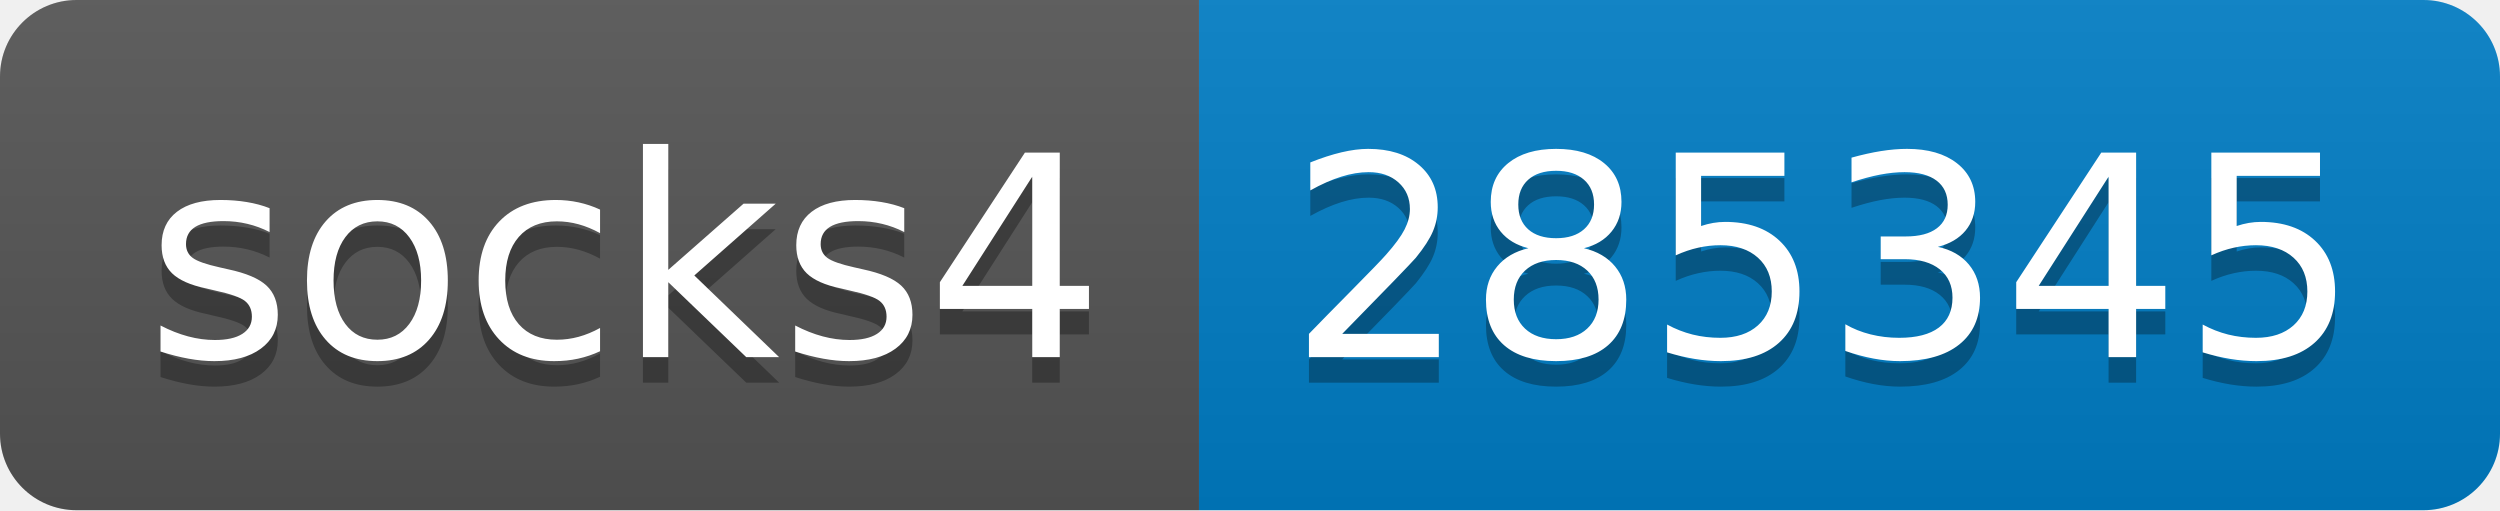
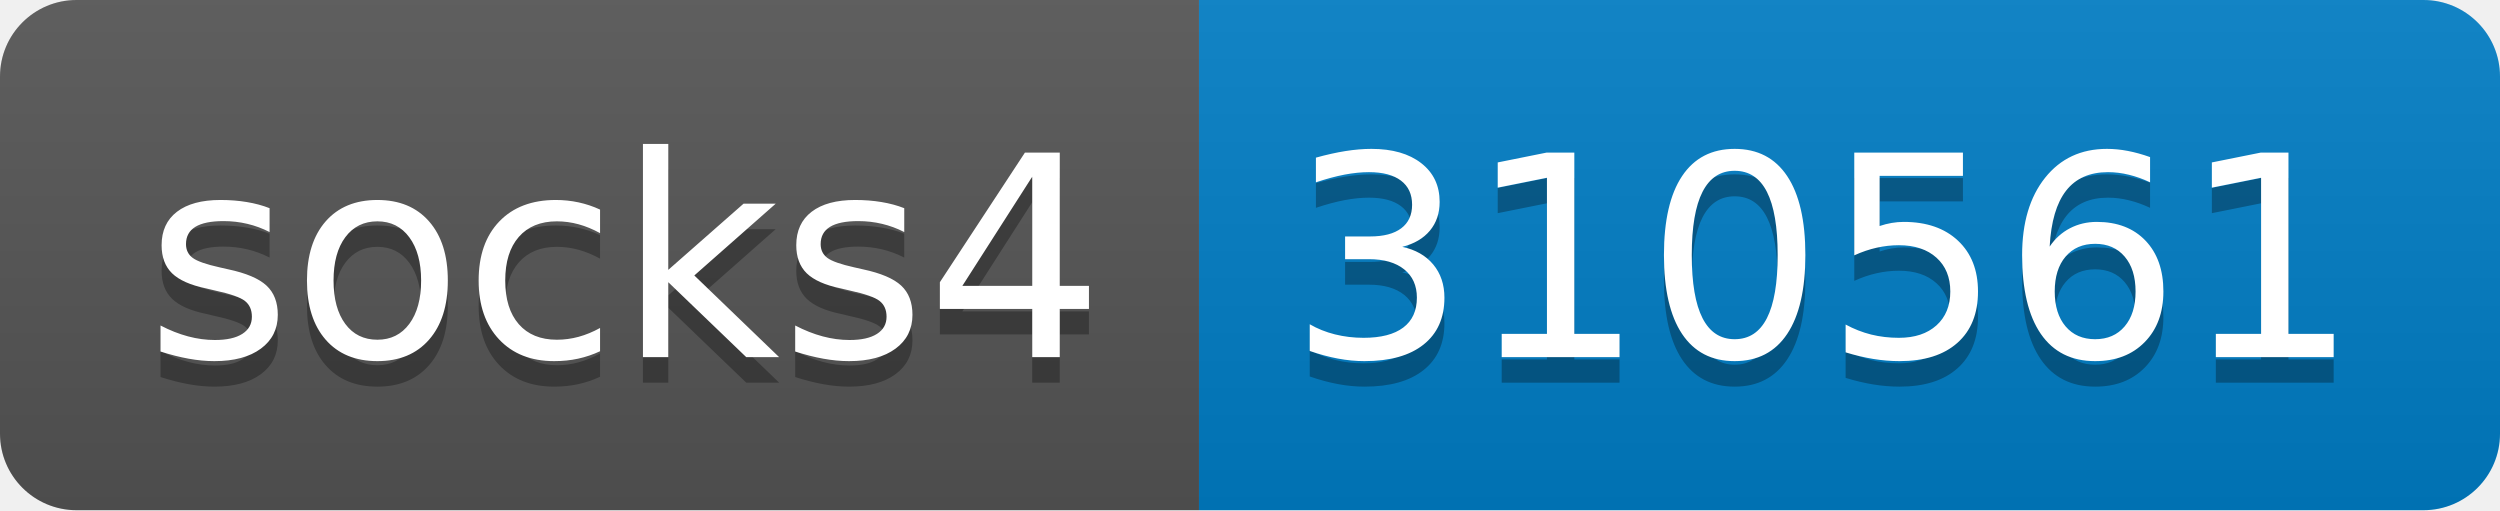
- <svg xmlns="http://www.w3.org/2000/svg" width="98" height="20" role="img" aria-label="socks4: 285345">
+ <svg xmlns="http://www.w3.org/2000/svg" width="98" height="20" role="img" aria-label="socks4: 310561">
  <linearGradient id="s" x2="0" y2="100%">
    <stop offset="0" stop-color="#bbb" stop-opacity=".1" />
    <stop offset="1" stop-opacity=".1" />
  </linearGradient>
  <clipPath id="r">
    <rect width="98" height="20" rx="3" fill="#fff" />
  </clipPath>
  <g clip-path="url(#r)">
    <rect width="47" height="20" fill="#555" />
    <rect x="47" width="51" height="20" fill="#007ec6" />
    <rect width="98" height="20" fill="url(#s)" />
  </g>
  <g fill="#fff" text-anchor="middle" font-family="Verdana,Geneva,DejaVu Sans,sans-serif" text-rendering="geometricPrecision" font-size="110">
    <text aria-hidden="true" x="245" y="150" fill="#010101" fill-opacity=".3" transform="scale(.1)" textLength="370">socks4</text>
    <text x="245" y="140" transform="scale(.1)" fill="#fff" textLength="370">socks4</text>
-     <text aria-hidden="true" x="715" y="150" fill="#010101" fill-opacity=".3" transform="scale(.1)" textLength="410">285345</text>
-     <text x="715" y="140" transform="scale(.1)" fill="#fff" textLength="410">285345</text>
+     <text aria-hidden="true" x="715" y="150" fill="#010101" fill-opacity=".3" transform="scale(.1)" textLength="410">310561</text>
+     <text x="715" y="140" transform="scale(.1)" fill="#fff" textLength="410">310561</text>
  </g>
</svg>
